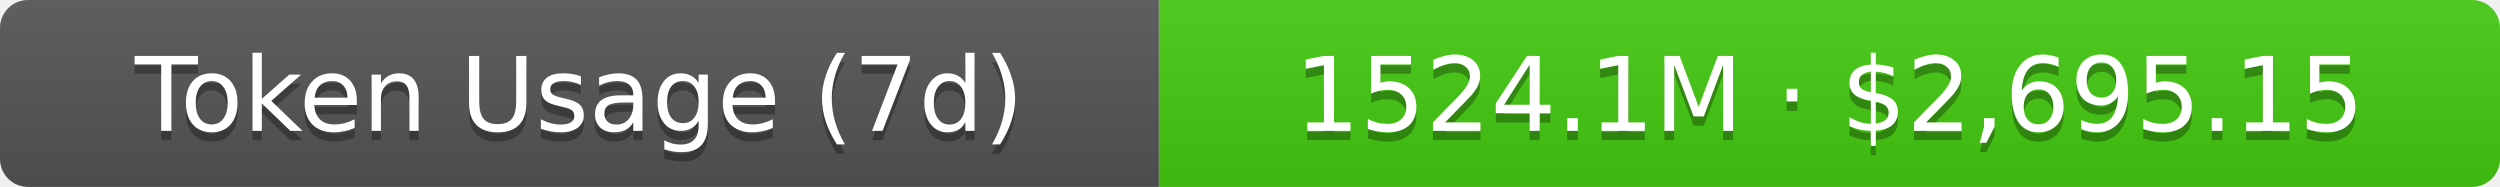
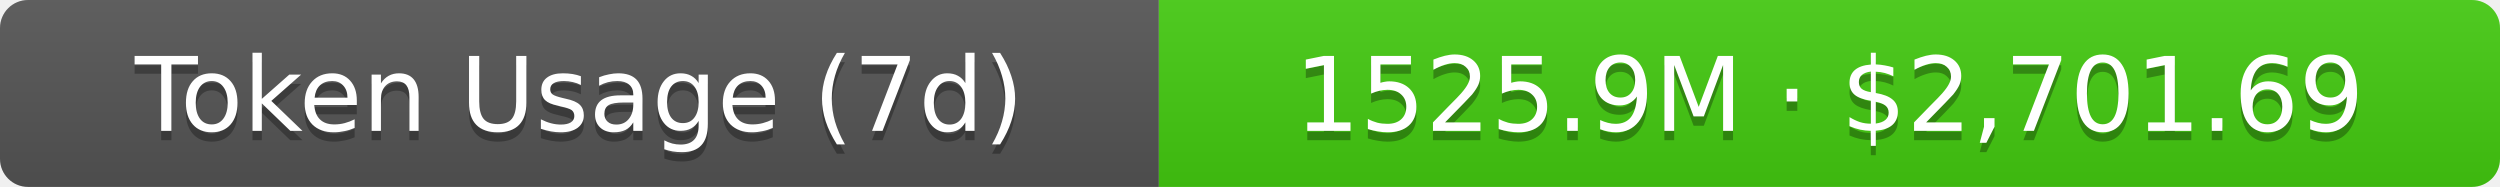
- <svg xmlns="http://www.w3.org/2000/svg" width="267.5" height="20" role="img" aria-label="Token Usage (7d): 1524.1M · $2,695.15">
+ <svg xmlns="http://www.w3.org/2000/svg" width="267.5" height="20" role="img" aria-label="Token Usage (7d): 1525.9M · $2,701.69">
  <linearGradient id="s" x2="0" y2="100%">
    <stop offset="0" stop-color="#bbb" stop-opacity=".1" />
    <stop offset="1" stop-opacity=".1" />
  </linearGradient>
  <clipPath id="r">
    <rect width="267.5" height="20" rx="3" fill="#fff" />
  </clipPath>
  <g clip-path="url(#r)">
    <rect width="124" height="20" fill="#555" />
    <rect x="124" width="143.5" height="20" fill="#4c1" />
    <rect width="267.5" height="20" fill="url(#s)" />
  </g>
  <g fill="#fff" text-anchor="middle" font-family="Verdana,Geneva,DejaVu Sans,sans-serif" text-rendering="geometricPrecision" font-size="11">
    <text aria-hidden="true" x="62" y="15" fill="#010101" fill-opacity=".3">Token Usage (7d)</text>
    <text x="62" y="14">Token Usage (7d)</text>
-     <text aria-hidden="true" x="195.75" y="15" fill="#010101" fill-opacity=".3">1524.1M · $2,695.15</text>
-     <text x="195.75" y="14">1524.1M · $2,695.15</text>
+     <text aria-hidden="true" x="195.75" y="15" fill="#010101" fill-opacity=".3">1525.9M · $2,701.69</text>
+     <text x="195.75" y="14">1525.9M · $2,701.69</text>
  </g>
</svg>
